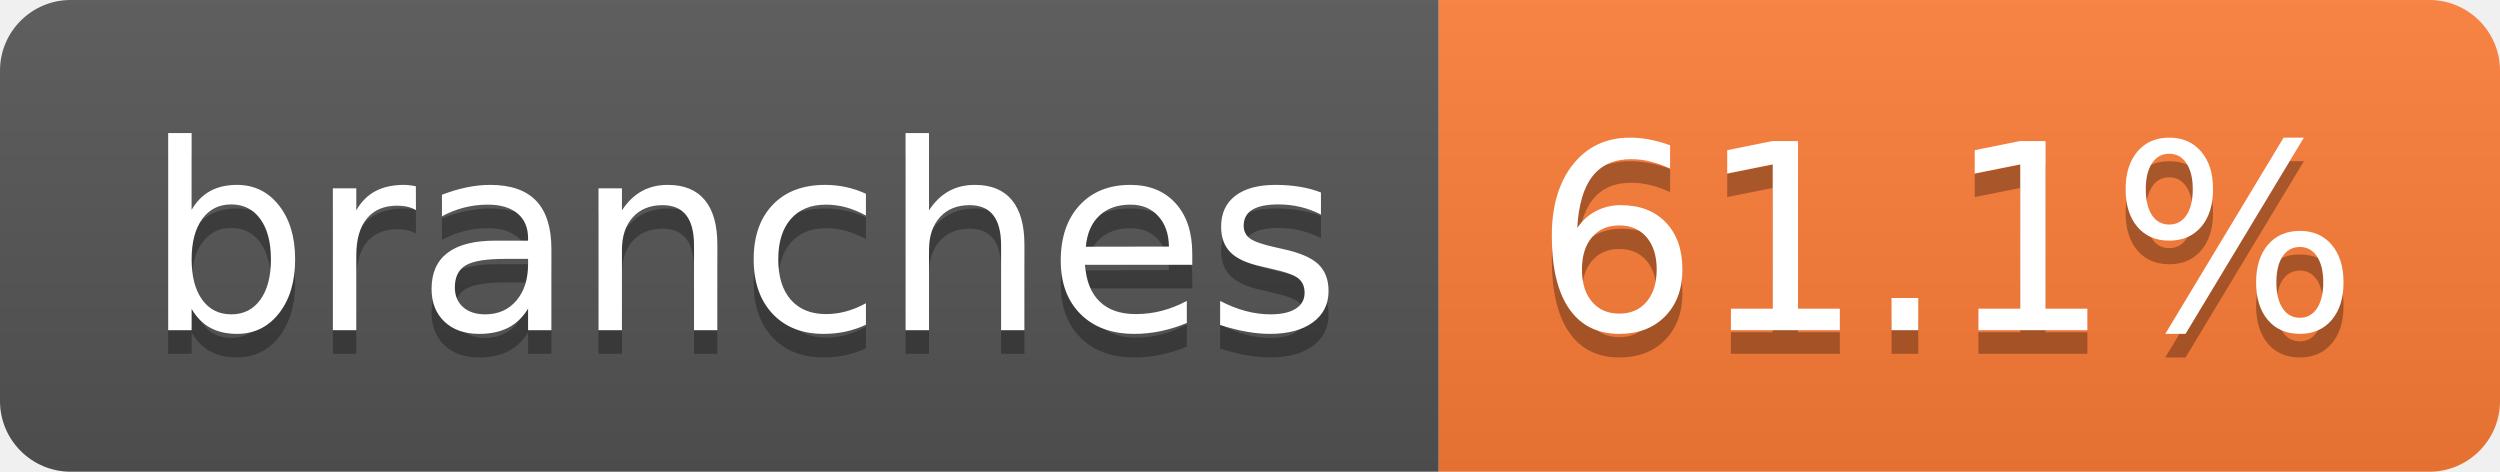
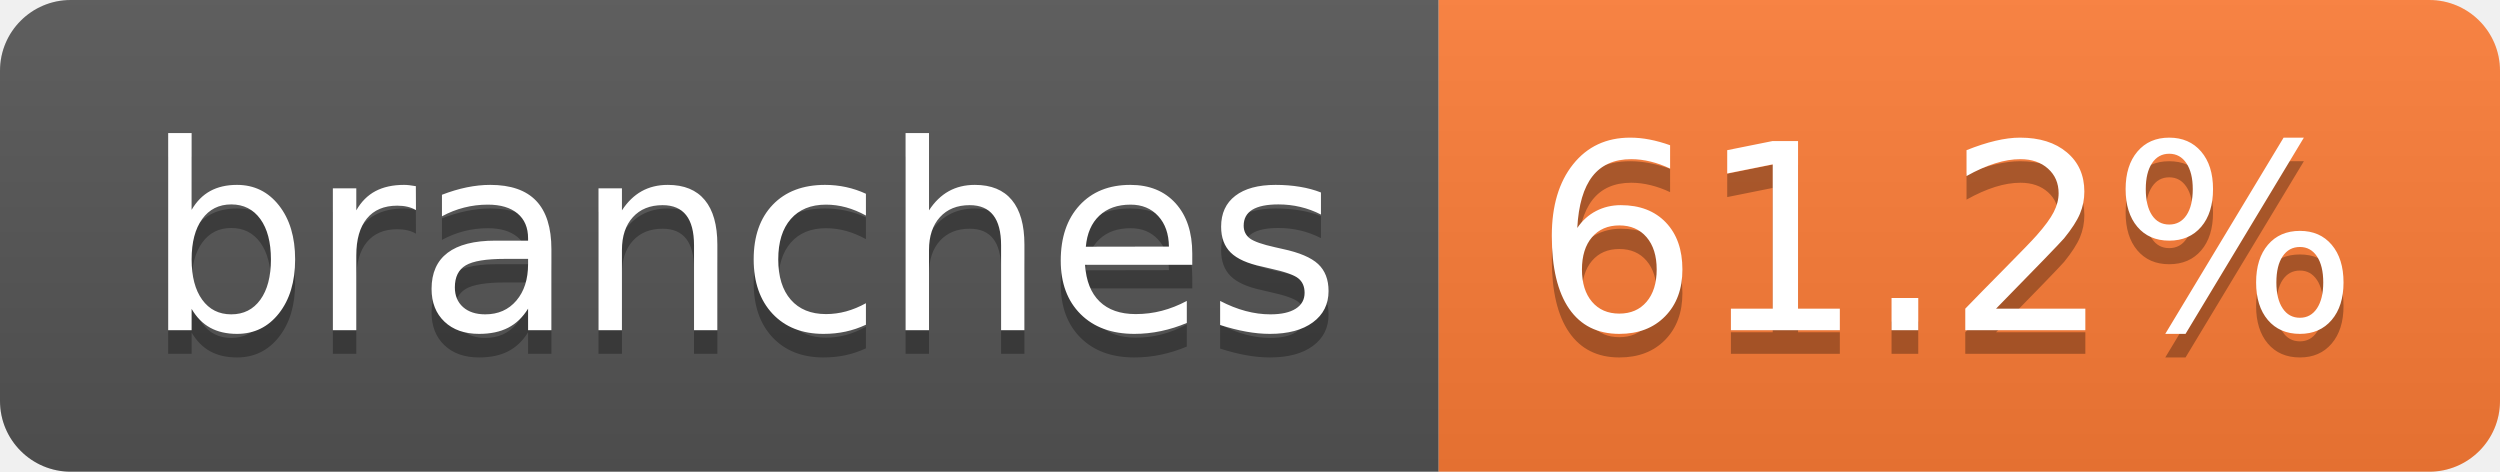
- <svg xmlns="http://www.w3.org/2000/svg" width="106" height="20" role="img" aria-label="branches: 61.1%">
+ <svg xmlns="http://www.w3.org/2000/svg" width="106" height="20" role="img" aria-label="branches: 61.2%">
  <linearGradient id="s" x2="0" y2="100%">
    <stop offset="0" stop-color="#bbb" stop-opacity=".1" />
    <stop offset="1" stop-opacity=".1" />
  </linearGradient>
  <clipPath id="r">
    <rect width="106" height="20" rx="3" fill="#fff" />
  </clipPath>
  <g clip-path="url(#r)">
    <rect width="61" height="20" fill="#555" />
    <rect x="61" width="45" height="20" fill="#fe7d37" />
    <rect width="106" height="20" fill="url(#s)" />
  </g>
  <g fill="#fff" text-anchor="middle" font-family="Verdana,Geneva,DejaVu Sans,sans-serif" text-rendering="geometricPrecision" font-size="110">
    <text aria-hidden="true" x="315" y="150" fill="#010101" fill-opacity=".3" transform="scale(.1)" textLength="507">branches</text>
    <text x="315" y="140" transform="scale(.1)" fill="#fff" textLength="507">branches</text>
-     <text aria-hidden="true" x="825" y="150" fill="#010101" fill-opacity=".3" transform="scale(.1)" textLength="350">61.1%</text>
-     <text x="825" y="140" transform="scale(.1)" fill="#fff" textLength="350">61.1%</text>
+     <text aria-hidden="true" x="825" y="150" fill="#010101" fill-opacity=".3" transform="scale(.1)" textLength="350">61.2%</text>
+     <text x="825" y="140" transform="scale(.1)" fill="#fff" textLength="350">61.2%</text>
  </g>
</svg>
